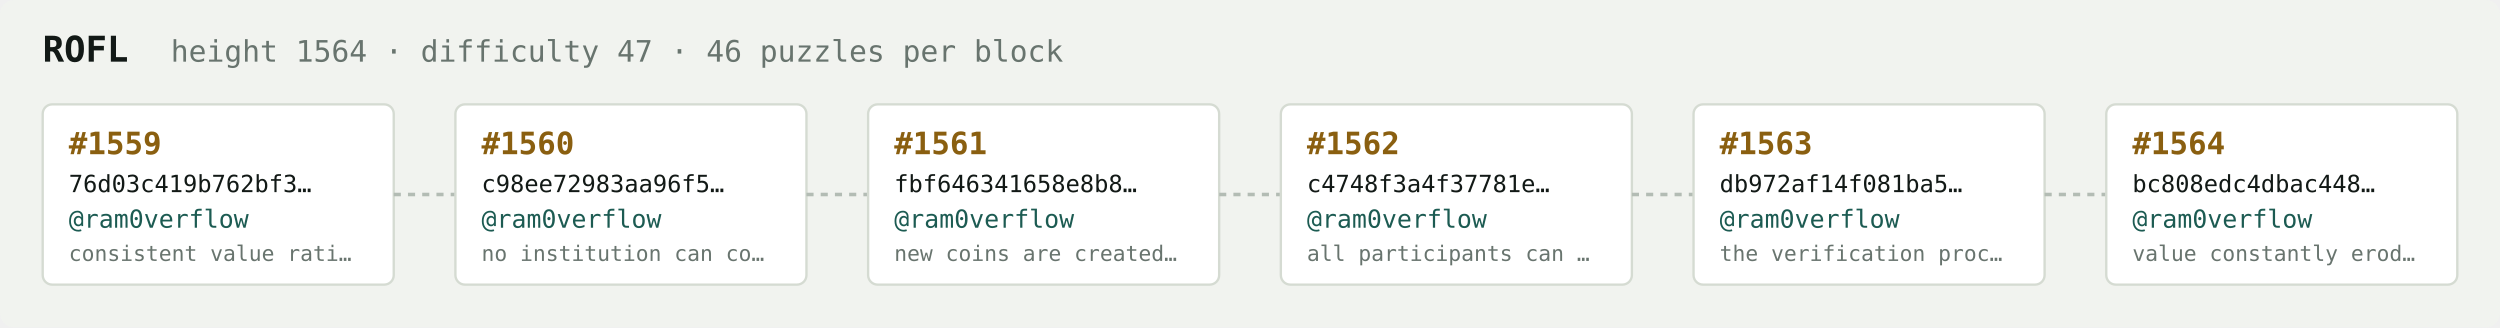
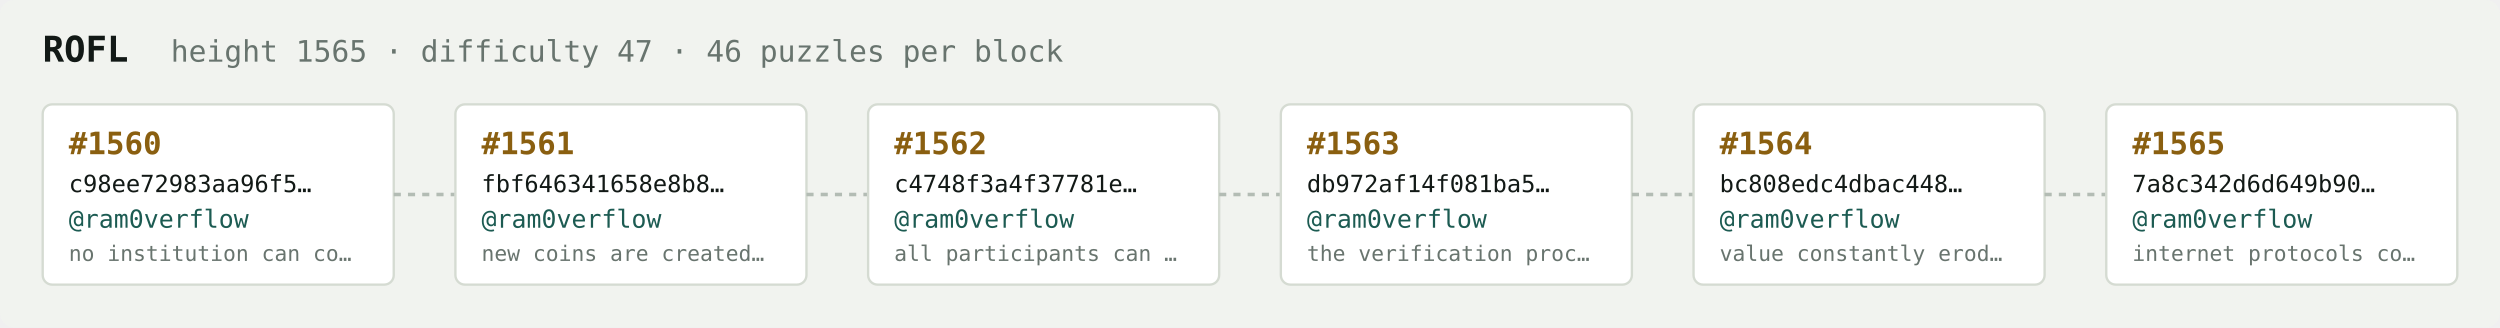
<svg xmlns="http://www.w3.org/2000/svg" width="1054" height="138" viewBox="0 0 1054 138" font-family="ui-monospace,SFMono-Regular,Menlo,monospace">
  <rect fill="#f1f3ef" width="1054" height="138" rx="6" />
  <text x="18" y="26" fill="#121916" font-size="15" font-weight="700">ROFL</text>
-   <text x="72" y="26" fill="#68746e" font-size="12.5">height 1564 · difficulty 47 · 46 puzzles per block</text>
+   <text x="72" y="26" fill="#68746e" font-size="12.5">height 1565 · difficulty 47 · 46 puzzles per block</text>
  <rect x="18" y="44" width="148" height="76" rx="4" fill="#ffffff" stroke="#d5dbd2" stroke-width="1" />
-   <text x="29" y="65" fill="#8a5f10" font-size="13" font-weight="700">#1559</text>
-   <text x="29" y="81" fill="#121916" font-size="10">76d03c419b762bf3…</text>
+   <text x="29" y="65" fill="#8a5f10" font-size="13" font-weight="700">#1560</text>
+   <text x="29" y="81" fill="#121916" font-size="10">c98ee72983aa96f5…</text>
  <text x="29" y="96" fill="#1c5b52" font-size="10.5">@ram0verflow</text>
-   <text x="29" y="110" fill="#68746e" font-size="9">consistent value rati…</text>
+   <text x="29" y="110" fill="#68746e" font-size="9">no institution can co…</text>
  <line x1="166" y1="82.0" x2="192" y2="82.0" stroke="#b3bcb4" stroke-width="1.5" stroke-dasharray="3 3" />
  <rect x="192" y="44" width="148" height="76" rx="4" fill="#ffffff" stroke="#d5dbd2" stroke-width="1" />
-   <text x="203" y="65" fill="#8a5f10" font-size="13" font-weight="700">#1560</text>
-   <text x="203" y="81" fill="#121916" font-size="10">c98ee72983aa96f5…</text>
+   <text x="203" y="65" fill="#8a5f10" font-size="13" font-weight="700">#1561</text>
+   <text x="203" y="81" fill="#121916" font-size="10">fbf646341658e8b8…</text>
  <text x="203" y="96" fill="#1c5b52" font-size="10.5">@ram0verflow</text>
-   <text x="203" y="110" fill="#68746e" font-size="9">no institution can co…</text>
+   <text x="203" y="110" fill="#68746e" font-size="9">new coins are created…</text>
  <line x1="340" y1="82.0" x2="366" y2="82.0" stroke="#b3bcb4" stroke-width="1.5" stroke-dasharray="3 3" />
  <rect x="366" y="44" width="148" height="76" rx="4" fill="#ffffff" stroke="#d5dbd2" stroke-width="1" />
-   <text x="377" y="65" fill="#8a5f10" font-size="13" font-weight="700">#1561</text>
-   <text x="377" y="81" fill="#121916" font-size="10">fbf646341658e8b8…</text>
+   <text x="377" y="65" fill="#8a5f10" font-size="13" font-weight="700">#1562</text>
+   <text x="377" y="81" fill="#121916" font-size="10">c4748f3a4f37781e…</text>
  <text x="377" y="96" fill="#1c5b52" font-size="10.5">@ram0verflow</text>
-   <text x="377" y="110" fill="#68746e" font-size="9">new coins are created…</text>
+   <text x="377" y="110" fill="#68746e" font-size="9">all participants can …</text>
  <line x1="514" y1="82.0" x2="540" y2="82.0" stroke="#b3bcb4" stroke-width="1.5" stroke-dasharray="3 3" />
  <rect x="540" y="44" width="148" height="76" rx="4" fill="#ffffff" stroke="#d5dbd2" stroke-width="1" />
-   <text x="551" y="65" fill="#8a5f10" font-size="13" font-weight="700">#1562</text>
-   <text x="551" y="81" fill="#121916" font-size="10">c4748f3a4f37781e…</text>
+   <text x="551" y="65" fill="#8a5f10" font-size="13" font-weight="700">#1563</text>
+   <text x="551" y="81" fill="#121916" font-size="10">db972af14f081ba5…</text>
  <text x="551" y="96" fill="#1c5b52" font-size="10.5">@ram0verflow</text>
-   <text x="551" y="110" fill="#68746e" font-size="9">all participants can …</text>
+   <text x="551" y="110" fill="#68746e" font-size="9">the verification proc…</text>
  <line x1="688" y1="82.0" x2="714" y2="82.0" stroke="#b3bcb4" stroke-width="1.5" stroke-dasharray="3 3" />
  <rect x="714" y="44" width="148" height="76" rx="4" fill="#ffffff" stroke="#d5dbd2" stroke-width="1" />
-   <text x="725" y="65" fill="#8a5f10" font-size="13" font-weight="700">#1563</text>
-   <text x="725" y="81" fill="#121916" font-size="10">db972af14f081ba5…</text>
+   <text x="725" y="65" fill="#8a5f10" font-size="13" font-weight="700">#1564</text>
+   <text x="725" y="81" fill="#121916" font-size="10">bc808edc4dbac448…</text>
  <text x="725" y="96" fill="#1c5b52" font-size="10.5">@ram0verflow</text>
-   <text x="725" y="110" fill="#68746e" font-size="9">the verification proc…</text>
+   <text x="725" y="110" fill="#68746e" font-size="9">value constantly erod…</text>
  <line x1="862" y1="82.0" x2="888" y2="82.0" stroke="#b3bcb4" stroke-width="1.5" stroke-dasharray="3 3" />
  <rect x="888" y="44" width="148" height="76" rx="4" fill="#ffffff" stroke="#d5dbd2" stroke-width="1" />
-   <text x="899" y="65" fill="#8a5f10" font-size="13" font-weight="700">#1564</text>
-   <text x="899" y="81" fill="#121916" font-size="10">bc808edc4dbac448…</text>
+   <text x="899" y="65" fill="#8a5f10" font-size="13" font-weight="700">#1565</text>
+   <text x="899" y="81" fill="#121916" font-size="10">7a8c342d6d649b90…</text>
  <text x="899" y="96" fill="#1c5b52" font-size="10.5">@ram0verflow</text>
-   <text x="899" y="110" fill="#68746e" font-size="9">value constantly erod…</text>
+   <text x="899" y="110" fill="#68746e" font-size="9">internet protocols co…</text>
</svg>
